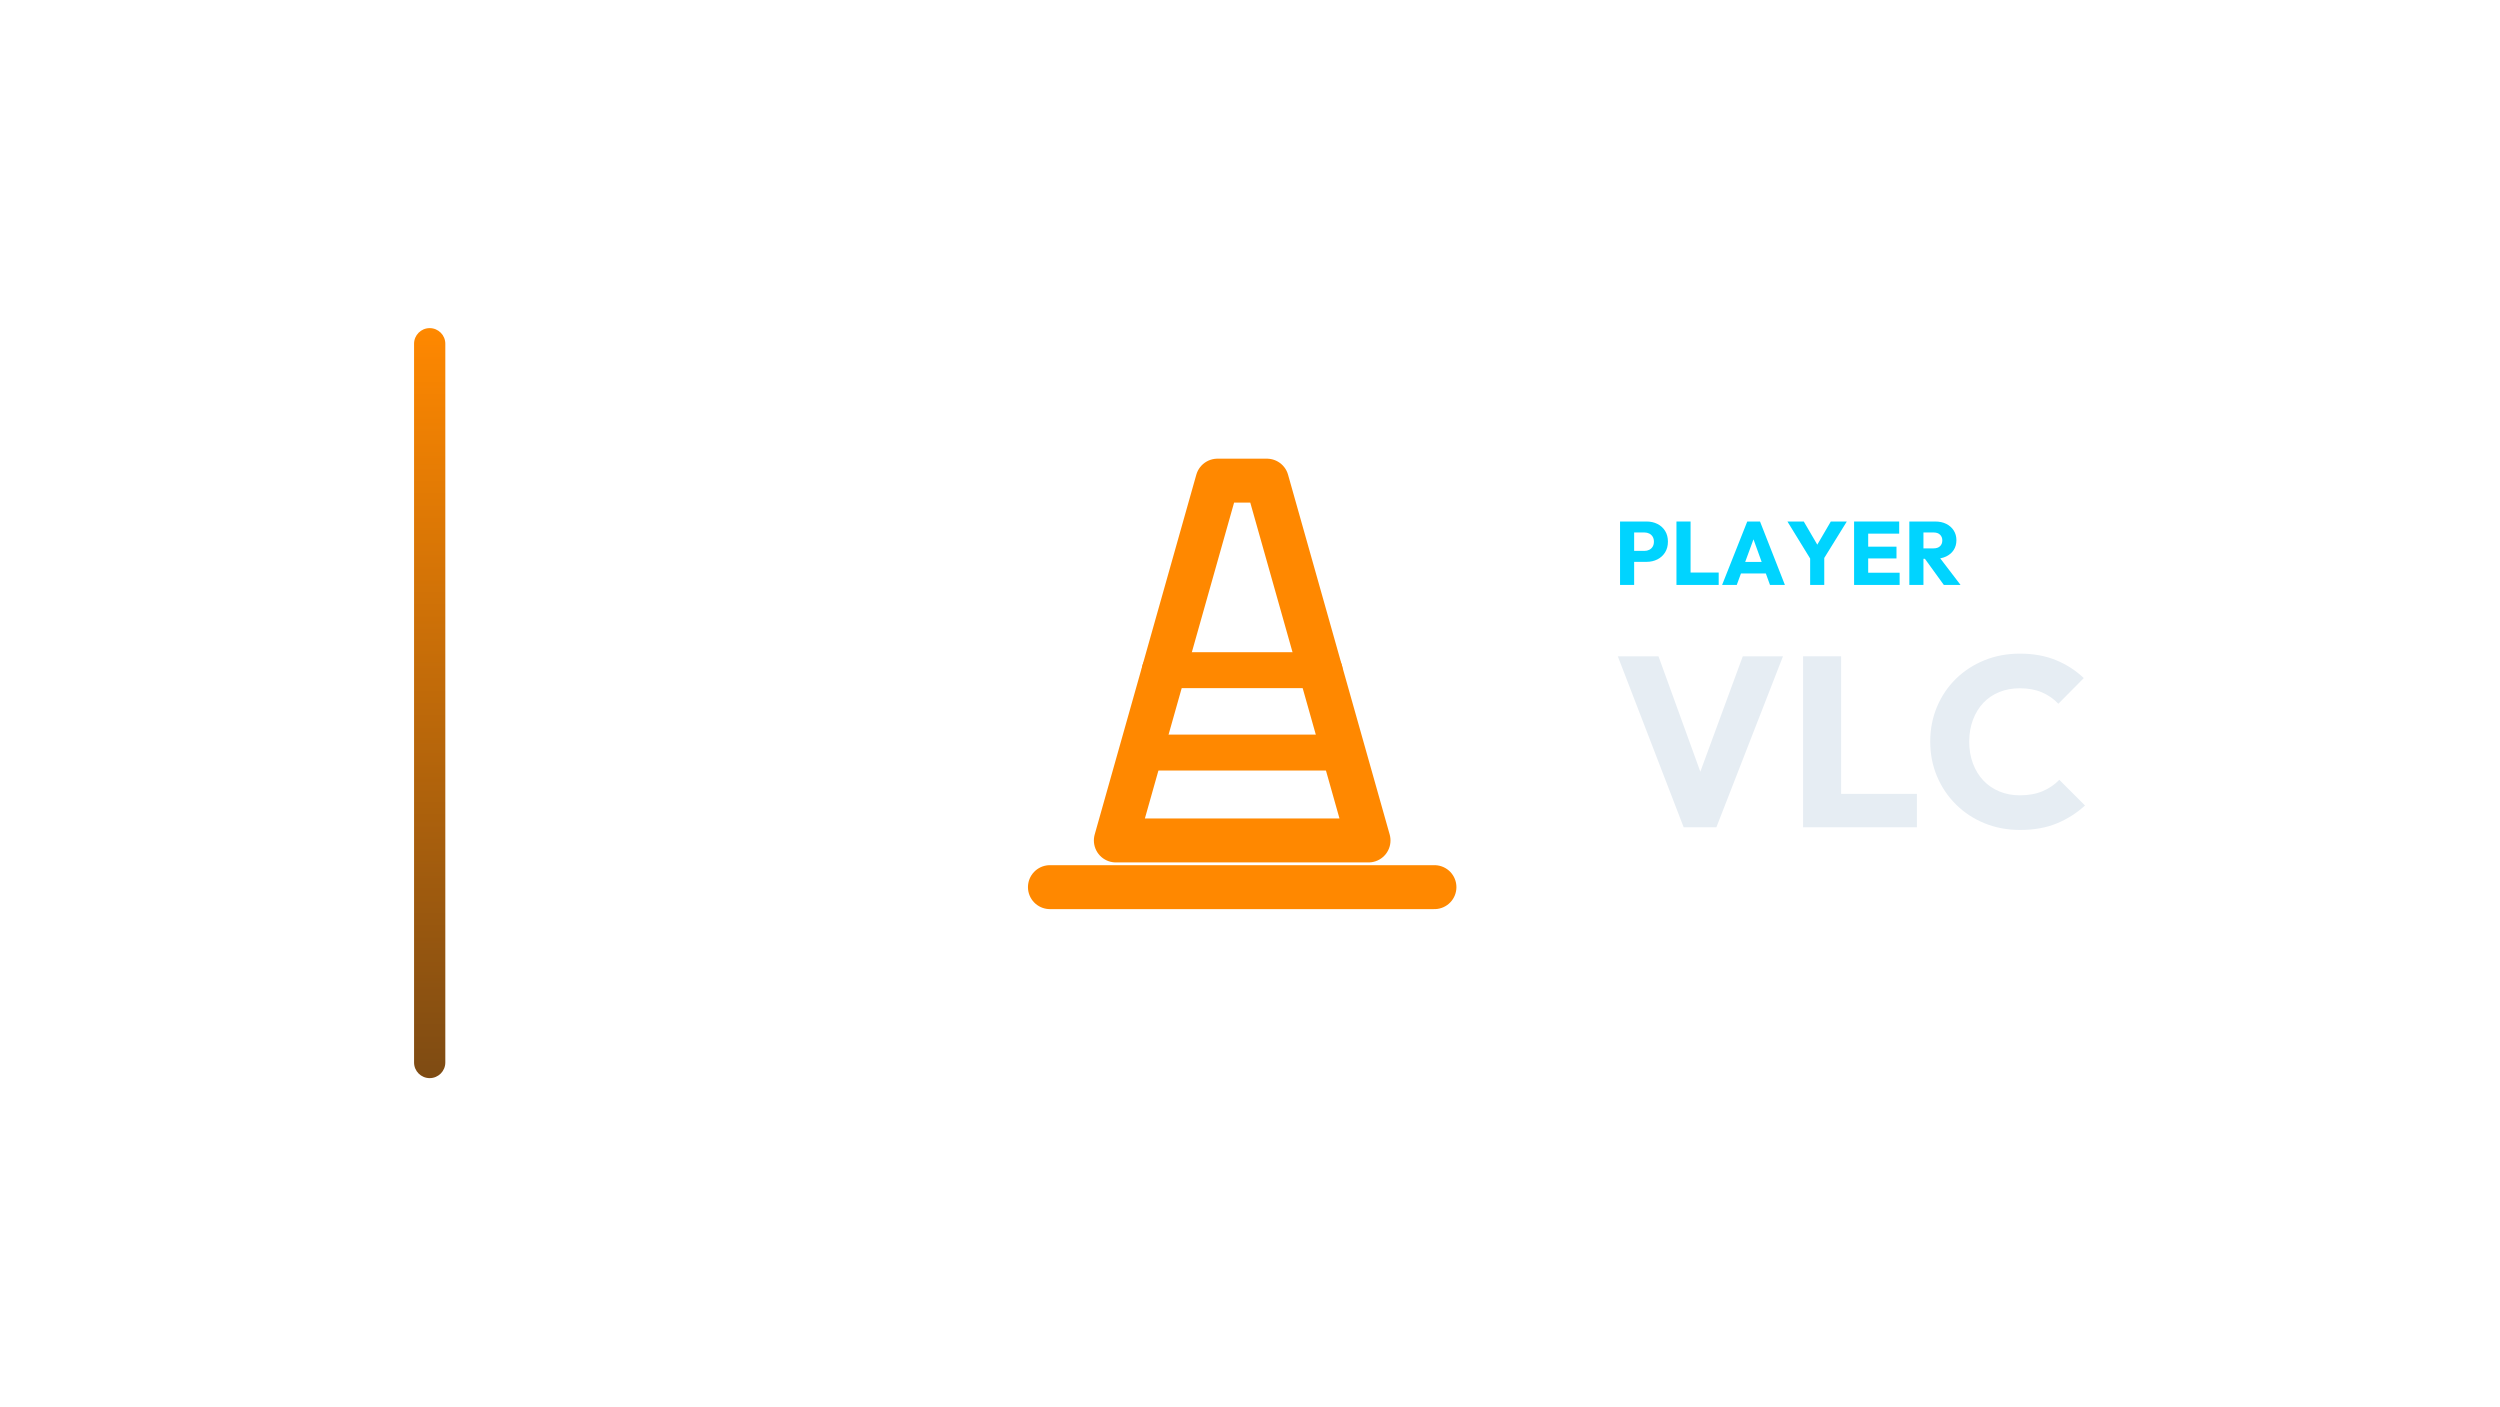
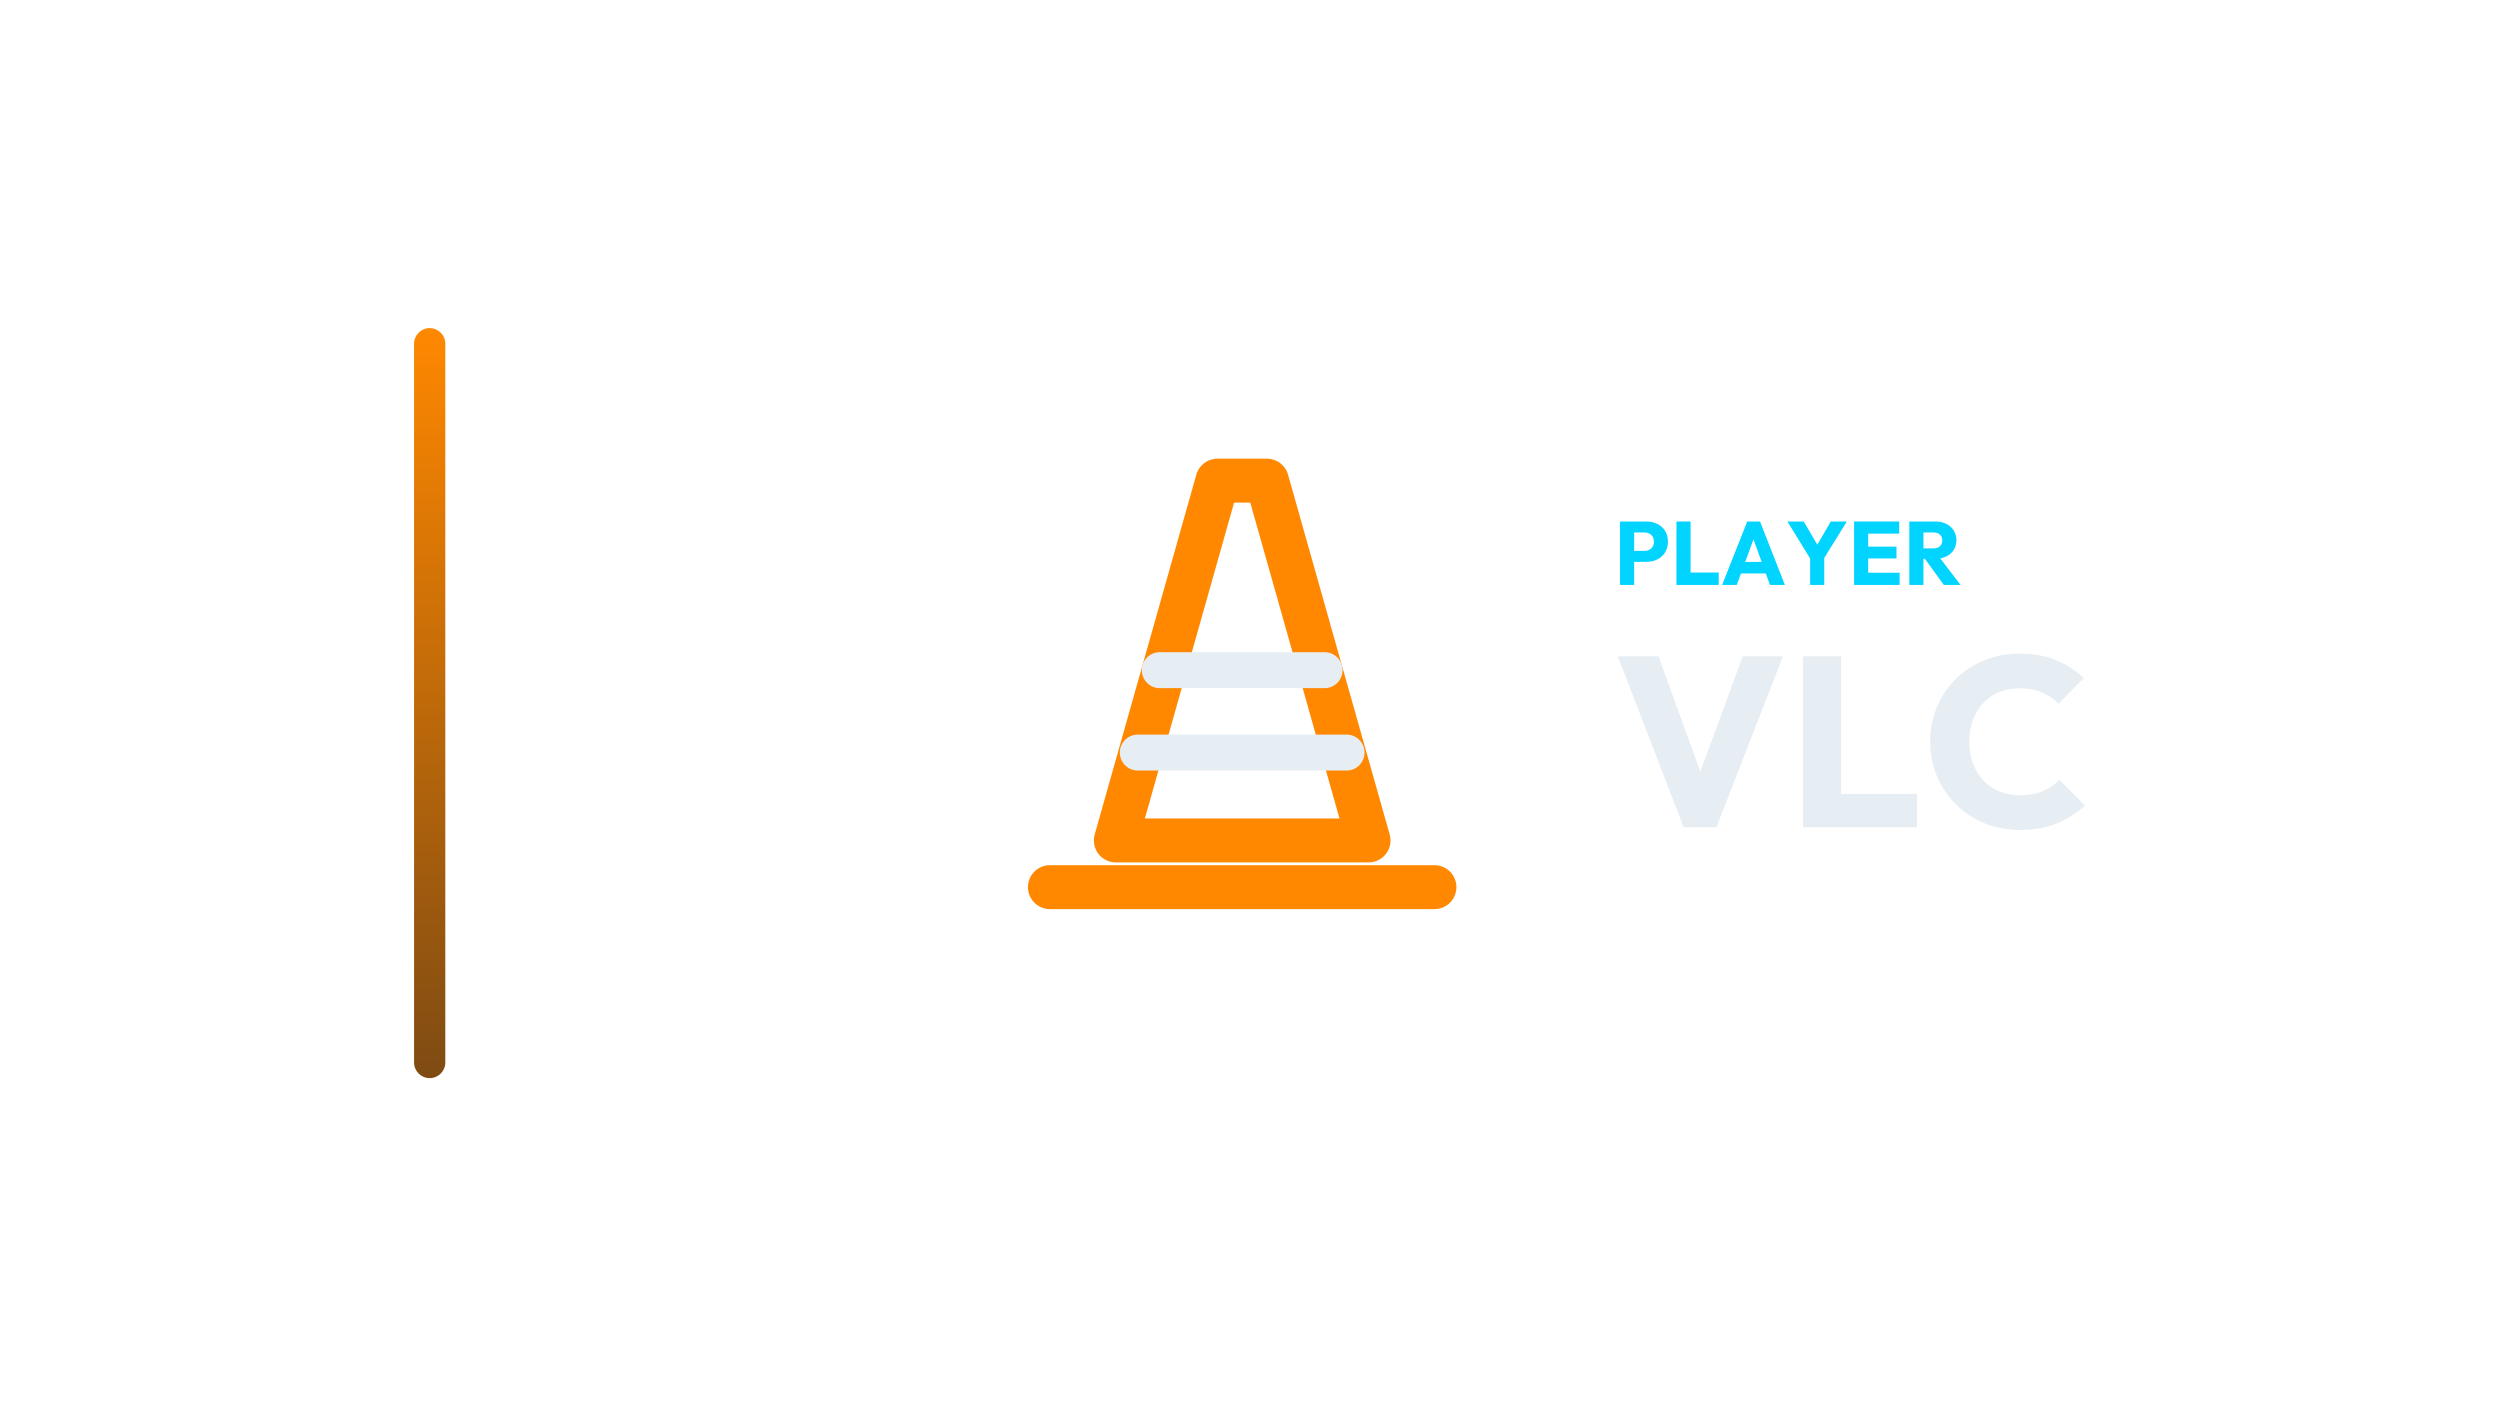
<svg xmlns="http://www.w3.org/2000/svg" width="1280" height="720" viewBox="0 0 1280 720">
  <g transform="translate(142.0,0.0)">
    <defs>
      <linearGradient id="cbRail" x1="0" y1="0" x2="0" y2="1">
        <stop offset="0%" stop-color="#FF8800" />
        <stop offset="100%" stop-color="#7E4B13" />
      </linearGradient>
    </defs>
    <rect x="70" y="168" width="16" height="384" rx="8.0" fill="url(#cbRail)" />
    <g transform="translate(314,180) scale(0.70312)">
      <path d="M 238 94 L 274 94 L 348 356 L 164 356 Z" fill="none" stroke="#FF8800" stroke-width="32.0" stroke-linecap="round" stroke-linejoin="round" />
-       <path d="M 196 232 L 316 232" fill="none" stroke="#FF8800" stroke-width="26.2" stroke-linecap="round" stroke-linejoin="round" />
-       <path d="M 180 292 L 332 292" fill="none" stroke="#FF8800" stroke-width="26.2" stroke-linecap="round" stroke-linejoin="round" />
+       <path d="M 196 232 L 316 232" fill="none" stroke="#E6EDF3" stroke-width="26.2" stroke-linecap="round" stroke-linejoin="round" />
+       <path d="M 180 292 L 332 292" fill="none" stroke="#E6EDF3" stroke-width="26.2" stroke-linecap="round" stroke-linejoin="round" />
      <path d="M 116 390 L 396 390" fill="none" stroke="#FF8800" stroke-width="32.0" stroke-linecap="round" stroke-linejoin="round" />
    </g>
    <path d="M692.981 287.668V282.056H699.973Q701.307 282.056 702.411 281.504Q703.515 280.952 704.159 279.894Q704.803 278.836 704.803 277.318Q704.803 275.846 704.159 274.788Q703.515 273.73 702.411 273.178Q701.307 272.626 699.973 272.626H692.981V267.014H701.031Q704.113 267.014 706.597 268.256Q709.081 269.498 710.53 271.821Q711.979 274.144 711.979 277.318Q711.979 280.492 710.53 282.815Q709.081 285.138 706.597 286.403Q704.113 287.668 701.031 287.668ZM687.461 299.49V267.014H694.683V299.49Z" fill="#00d4ff" stroke="none" />
    <path d="M716.349 299.49V267.014H723.571V299.49ZM721.915 299.49V293.142H737.969V299.49Z" fill="#00d4ff" stroke="none" />
    <path d="M739.717 299.49 752.597 267.014H759.129L771.871 299.49H764.235L754.483 272.534H757.105L747.215 299.49ZM747.031 293.602V287.714H764.741V293.602Z" fill="#00d4ff" stroke="none" />
    <path d="M785.671 287.392 773.159 267.014H781.531L791.145 283.482H785.763L795.377 267.014H803.565L790.961 287.392ZM784.797 299.49V284.08H792.019V299.49Z" fill="#00d4ff" stroke="none" />
    <path d="M807.291 299.49V267.014H814.513V299.49ZM812.811 299.49V293.234H830.613V299.49ZM812.811 285.92V279.894H829.003V285.92ZM812.811 273.224V267.014H830.383V273.224Z" fill="#00d4ff" stroke="none" />
    <path d="M841.101 286.104V280.768H847.955Q850.117 280.768 851.29 279.664Q852.463 278.56 852.463 276.674Q852.463 274.926 851.313 273.776Q850.163 272.626 848.001 272.626H841.101V267.014H848.829Q852.049 267.014 854.487 268.233Q856.925 269.452 858.305 271.614Q859.685 273.776 859.685 276.582Q859.685 279.434 858.305 281.573Q856.925 283.712 854.441 284.908Q851.957 286.104 848.599 286.104ZM835.581 299.49V267.014H842.803V299.49ZM853.245 299.49 843.125 285.506 849.749 283.712 861.801 299.49Z" fill="#00d4ff" stroke="none" />
    <path d="M720.045 423.57 686.317 336.026H707.149L732.817 406.83H724.261L750.301 336.026H770.885L736.785 423.57Z" fill="#E6EDF3" stroke="none" />
    <path d="M781.177 423.57V336.026H800.645V423.57ZM796.181 423.57V406.458H839.457V423.57Z" fill="#E6EDF3" stroke="none" />
    <path d="M892.281 424.934Q882.485 424.934 874.115 421.524Q865.745 418.114 859.483 411.914Q853.221 405.714 849.749 397.468Q846.277 389.222 846.277 379.674Q846.277 370.126 849.749 361.88Q853.221 353.634 859.421 347.558Q865.621 341.482 873.991 338.072Q882.361 334.662 892.157 334.662Q902.573 334.662 910.695 338.01Q918.817 341.358 924.893 347.186L911.873 360.33Q908.401 356.61 903.503 354.502Q898.605 352.394 892.157 352.394Q886.453 352.394 881.679 354.316Q876.905 356.238 873.495 359.834Q870.085 363.43 868.163 368.514Q866.241 373.598 866.241 379.674Q866.241 385.874 868.163 390.958Q870.085 396.042 873.495 399.638Q876.905 403.234 881.679 405.218Q886.453 407.202 892.157 407.202Q898.853 407.202 903.813 405.094Q908.773 402.986 912.369 399.266L925.513 412.41Q919.189 418.238 911.067 421.586Q902.945 424.934 892.281 424.934Z" fill="#E6EDF3" stroke="none" />
  </g>
</svg>
